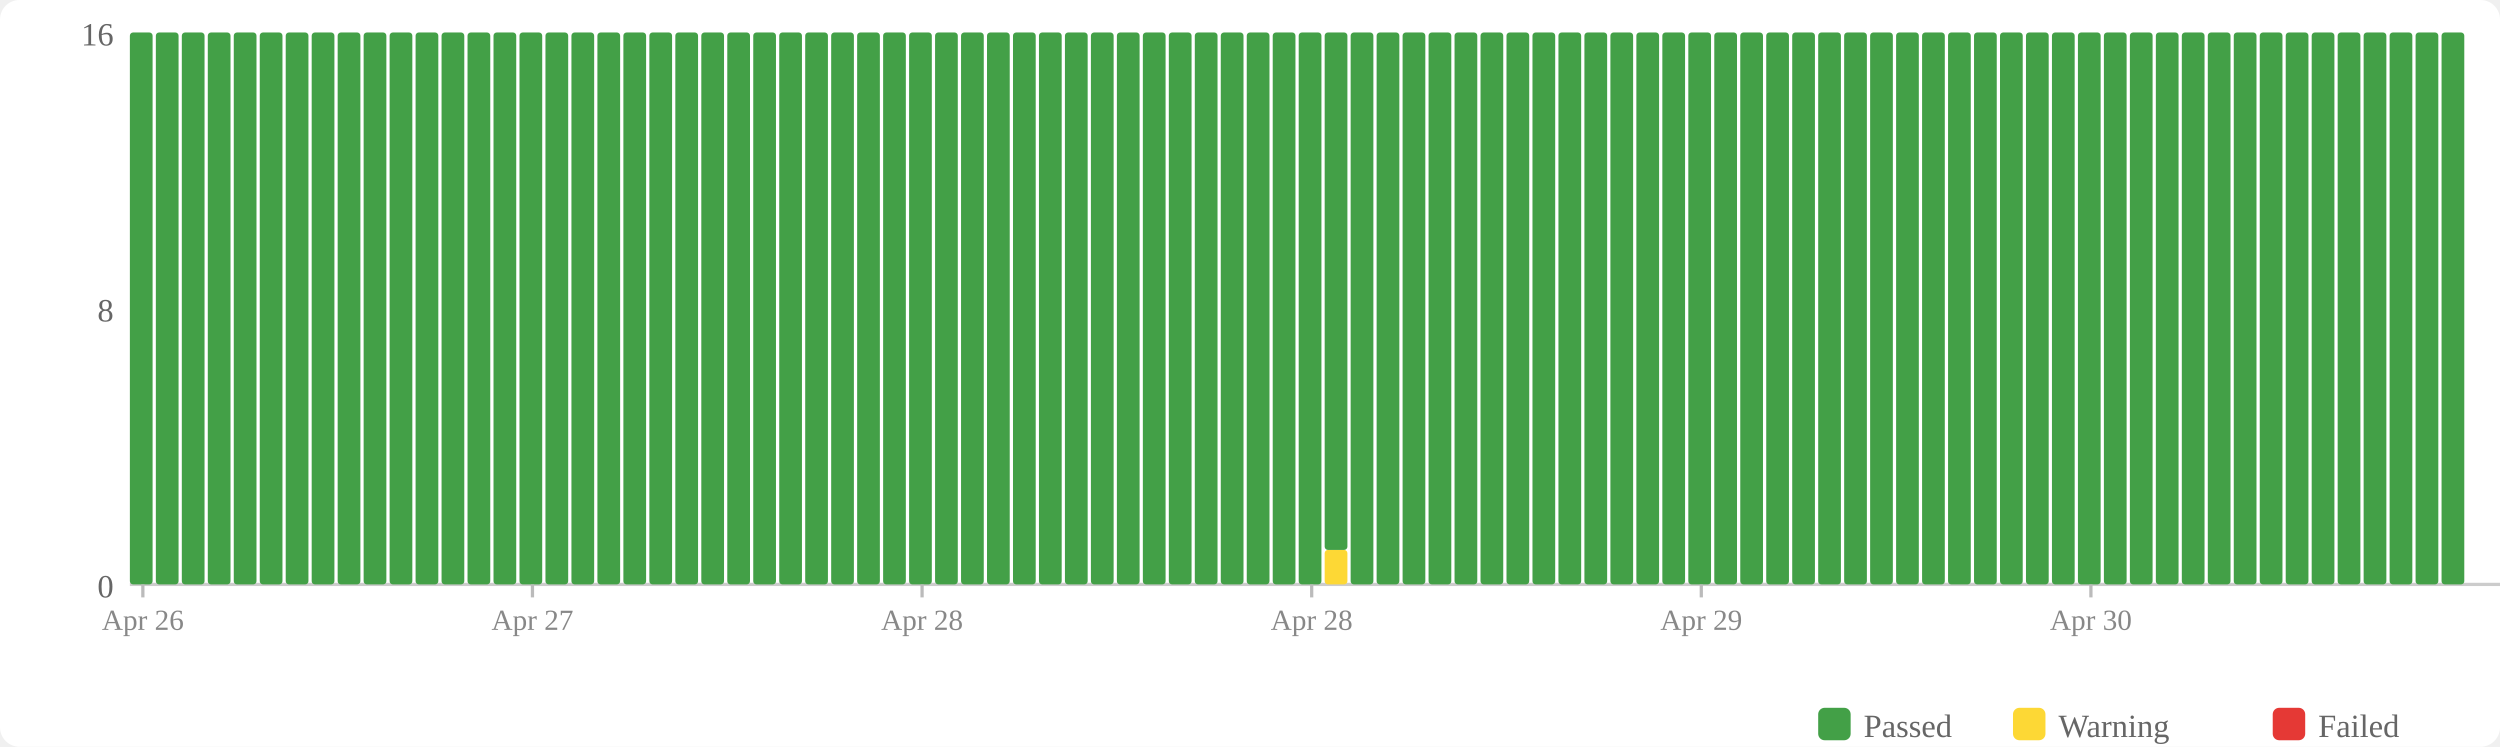
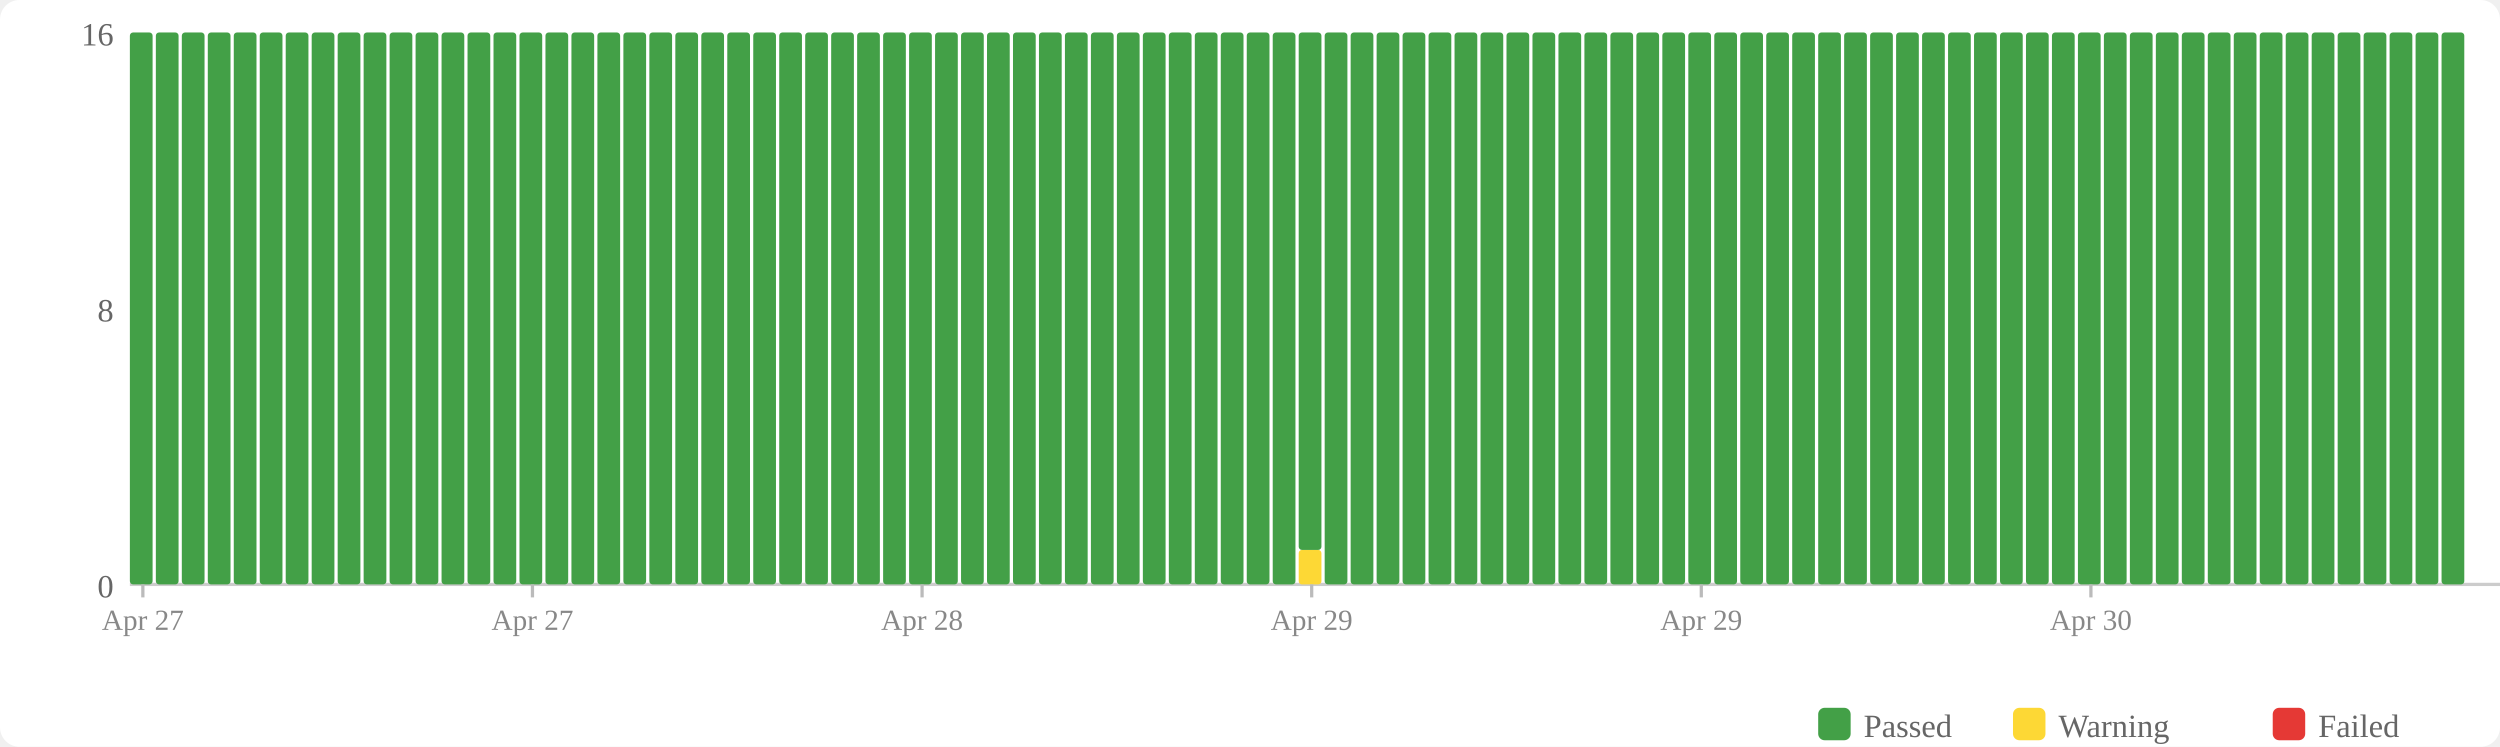
<svg xmlns="http://www.w3.org/2000/svg" width="770" height="230" viewBox="0 0 770 230">
  <rect width="770" height="230" fill="#fff" rx="6" />
  <rect x="560" y="218" width="10" height="10" fill="#43a047" rx="2" />
  <text x="574" y="227" font-size="10" fill="#666">Passed</text>
  <rect x="620" y="218" width="10" height="10" fill="#fdd835" rx="2" />
  <text x="634" y="227" font-size="10" fill="#666">Warning</text>
  <rect x="700" y="218" width="10" height="10" fill="#e53935" rx="2" />
  <text x="714" y="227" font-size="10" fill="#666">Failed</text>
  <text x="35" y="184" text-anchor="end" font-size="10" fill="#666">0</text>
  <text x="35" y="99" text-anchor="end" font-size="10" fill="#666">8</text>
  <text x="35" y="14" text-anchor="end" font-size="10" fill="#666">16</text>
  <line x1="40" y1="180" x2="770" y2="180" stroke="#ccc" stroke-width="1" />
  <rect x="40" y="10" width="7" height="170" fill="#43a047" rx="1" />
  <rect x="48" y="10" width="7" height="170" fill="#43a047" rx="1" />
  <rect x="56" y="10" width="7" height="170" fill="#43a047" rx="1" />
  <rect x="64" y="10" width="7" height="170" fill="#43a047" rx="1" />
  <rect x="72" y="10" width="7" height="170" fill="#43a047" rx="1" />
  <rect x="80" y="10" width="7" height="170" fill="#43a047" rx="1" />
  <rect x="88" y="10" width="7" height="170" fill="#43a047" rx="1" />
  <rect x="96" y="10" width="7" height="170" fill="#43a047" rx="1" />
  <rect x="104" y="10" width="7" height="170" fill="#43a047" rx="1" />
  <rect x="112" y="10" width="7" height="170" fill="#43a047" rx="1" />
  <rect x="120" y="10" width="7" height="170" fill="#43a047" rx="1" />
  <rect x="128" y="10" width="7" height="170" fill="#43a047" rx="1" />
  <rect x="136" y="10" width="7" height="170" fill="#43a047" rx="1" />
  <rect x="144" y="10" width="7" height="170" fill="#43a047" rx="1" />
  <rect x="152" y="10" width="7" height="170" fill="#43a047" rx="1" />
  <rect x="160" y="10" width="7" height="170" fill="#43a047" rx="1" />
  <rect x="168" y="10" width="7" height="170" fill="#43a047" rx="1" />
  <rect x="176" y="10" width="7" height="170" fill="#43a047" rx="1" />
  <rect x="184" y="10" width="7" height="170" fill="#43a047" rx="1" />
  <rect x="192" y="10" width="7" height="170" fill="#43a047" rx="1" />
  <rect x="200" y="10" width="7" height="170" fill="#43a047" rx="1" />
  <rect x="208" y="10" width="7" height="170" fill="#43a047" rx="1" />
  <rect x="216" y="10" width="7" height="170" fill="#43a047" rx="1" />
  <rect x="224" y="10" width="7" height="170" fill="#43a047" rx="1" />
  <rect x="232" y="10" width="7" height="170" fill="#43a047" rx="1" />
  <rect x="240" y="10" width="7" height="170" fill="#43a047" rx="1" />
  <rect x="248" y="10" width="7" height="170" fill="#43a047" rx="1" />
  <rect x="256" y="10" width="7" height="170" fill="#43a047" rx="1" />
  <rect x="264" y="10" width="7" height="170" fill="#43a047" rx="1" />
  <rect x="272" y="10" width="7" height="170" fill="#43a047" rx="1" />
  <rect x="280" y="10" width="7" height="170" fill="#43a047" rx="1" />
  <rect x="288" y="10" width="7" height="170" fill="#43a047" rx="1" />
  <rect x="296" y="10" width="7" height="170" fill="#43a047" rx="1" />
  <rect x="304" y="10" width="7" height="170" fill="#43a047" rx="1" />
  <rect x="312" y="10" width="7" height="170" fill="#43a047" rx="1" />
  <rect x="320" y="10" width="7" height="170" fill="#43a047" rx="1" />
  <rect x="328" y="10" width="7" height="170" fill="#43a047" rx="1" />
  <rect x="336" y="10" width="7" height="170" fill="#43a047" rx="1" />
  <rect x="344" y="10" width="7" height="170" fill="#43a047" rx="1" />
  <rect x="352" y="10" width="7" height="170" fill="#43a047" rx="1" />
  <rect x="360" y="10" width="7" height="170" fill="#43a047" rx="1" />
  <rect x="368" y="10" width="7" height="170" fill="#43a047" rx="1" />
  <rect x="376" y="10" width="7" height="170" fill="#43a047" rx="1" />
  <rect x="384" y="10" width="7" height="170" fill="#43a047" rx="1" />
  <rect x="392" y="10" width="7" height="170" fill="#43a047" rx="1" />
-   <rect x="400" y="10" width="7" height="170" fill="#43a047" rx="1" />
-   <rect x="408" y="169.375" width="7" height="10.625" fill="#fdd835" rx="1" />
-   <rect x="408" y="10" width="7" height="159.375" fill="#43a047" rx="1" />
+   <rect x="400" y="169.375" width="7" height="10.625" fill="#fdd835" rx="1" />
+   <rect x="400" y="10" width="7" height="159.375" fill="#43a047" rx="1" />
+   <rect x="408" y="10" width="7" height="170" fill="#43a047" rx="1" />
  <rect x="416" y="10" width="7" height="170" fill="#43a047" rx="1" />
  <rect x="424" y="10" width="7" height="170" fill="#43a047" rx="1" />
  <rect x="432" y="10" width="7" height="170" fill="#43a047" rx="1" />
  <rect x="440" y="10" width="7" height="170" fill="#43a047" rx="1" />
  <rect x="448" y="10" width="7" height="170" fill="#43a047" rx="1" />
  <rect x="456" y="10" width="7" height="170" fill="#43a047" rx="1" />
  <rect x="464" y="10" width="7" height="170" fill="#43a047" rx="1" />
  <rect x="472" y="10" width="7" height="170" fill="#43a047" rx="1" />
  <rect x="480" y="10" width="7" height="170" fill="#43a047" rx="1" />
  <rect x="488" y="10" width="7" height="170" fill="#43a047" rx="1" />
  <rect x="496" y="10" width="7" height="170" fill="#43a047" rx="1" />
  <rect x="504" y="10" width="7" height="170" fill="#43a047" rx="1" />
  <rect x="512" y="10" width="7" height="170" fill="#43a047" rx="1" />
  <rect x="520" y="10" width="7" height="170" fill="#43a047" rx="1" />
  <rect x="528" y="10" width="7" height="170" fill="#43a047" rx="1" />
  <rect x="536" y="10" width="7" height="170" fill="#43a047" rx="1" />
  <rect x="544" y="10" width="7" height="170" fill="#43a047" rx="1" />
  <rect x="552" y="10" width="7" height="170" fill="#43a047" rx="1" />
  <rect x="560" y="10" width="7" height="170" fill="#43a047" rx="1" />
  <rect x="568" y="10" width="7" height="170" fill="#43a047" rx="1" />
  <rect x="576" y="10" width="7" height="170" fill="#43a047" rx="1" />
  <rect x="584" y="10" width="7" height="170" fill="#43a047" rx="1" />
  <rect x="592" y="10" width="7" height="170" fill="#43a047" rx="1" />
  <rect x="600" y="10" width="7" height="170" fill="#43a047" rx="1" />
  <rect x="608" y="10" width="7" height="170" fill="#43a047" rx="1" />
  <rect x="616" y="10" width="7" height="170" fill="#43a047" rx="1" />
  <rect x="624" y="10" width="7" height="170" fill="#43a047" rx="1" />
  <rect x="632" y="10" width="7" height="170" fill="#43a047" rx="1" />
  <rect x="640" y="10" width="7" height="170" fill="#43a047" rx="1" />
  <rect x="648" y="10" width="7" height="170" fill="#43a047" rx="1" />
  <rect x="656" y="10" width="7" height="170" fill="#43a047" rx="1" />
  <rect x="664" y="10" width="7" height="170" fill="#43a047" rx="1" />
  <rect x="672" y="10" width="7" height="170" fill="#43a047" rx="1" />
  <rect x="680" y="10" width="7" height="170" fill="#43a047" rx="1" />
  <rect x="688" y="10" width="7" height="170" fill="#43a047" rx="1" />
  <rect x="696" y="10" width="7" height="170" fill="#43a047" rx="1" />
  <rect x="704" y="10" width="7" height="170" fill="#43a047" rx="1" />
  <rect x="712" y="10" width="7" height="170" fill="#43a047" rx="1" />
  <rect x="720" y="10" width="7" height="170" fill="#43a047" rx="1" />
  <rect x="728" y="10" width="7" height="170" fill="#43a047" rx="1" />
  <rect x="736" y="10" width="7" height="170" fill="#43a047" rx="1" />
  <rect x="744" y="10" width="7" height="170" fill="#43a047" rx="1" />
  <rect x="752" y="10" width="7" height="170" fill="#43a047" rx="1" />
  <line x1="44.0" y1="180" x2="44.0" y2="184" stroke="#bbb" stroke-width="1" />
-   <text x="44.0" y="194" text-anchor="middle" font-size="9" fill="#888">Apr 26</text>
+   <text x="44.0" y="194" text-anchor="middle" font-size="9" fill="#888">Apr 27</text>
  <line x1="164.0" y1="180" x2="164.0" y2="184" stroke="#bbb" stroke-width="1" />
  <text x="164.0" y="194" text-anchor="middle" font-size="9" fill="#888">Apr 27</text>
  <line x1="284.0" y1="180" x2="284.0" y2="184" stroke="#bbb" stroke-width="1" />
  <text x="284.0" y="194" text-anchor="middle" font-size="9" fill="#888">Apr 28</text>
  <line x1="404.0" y1="180" x2="404.0" y2="184" stroke="#bbb" stroke-width="1" />
-   <text x="404.0" y="194" text-anchor="middle" font-size="9" fill="#888">Apr 28</text>
+   <text x="404.0" y="194" text-anchor="middle" font-size="9" fill="#888">Apr 29</text>
  <line x1="524.0" y1="180" x2="524.0" y2="184" stroke="#bbb" stroke-width="1" />
  <text x="524.0" y="194" text-anchor="middle" font-size="9" fill="#888">Apr 29</text>
  <line x1="644.0" y1="180" x2="644.0" y2="184" stroke="#bbb" stroke-width="1" />
  <text x="644.0" y="194" text-anchor="middle" font-size="9" fill="#888">Apr 30</text>
</svg>
